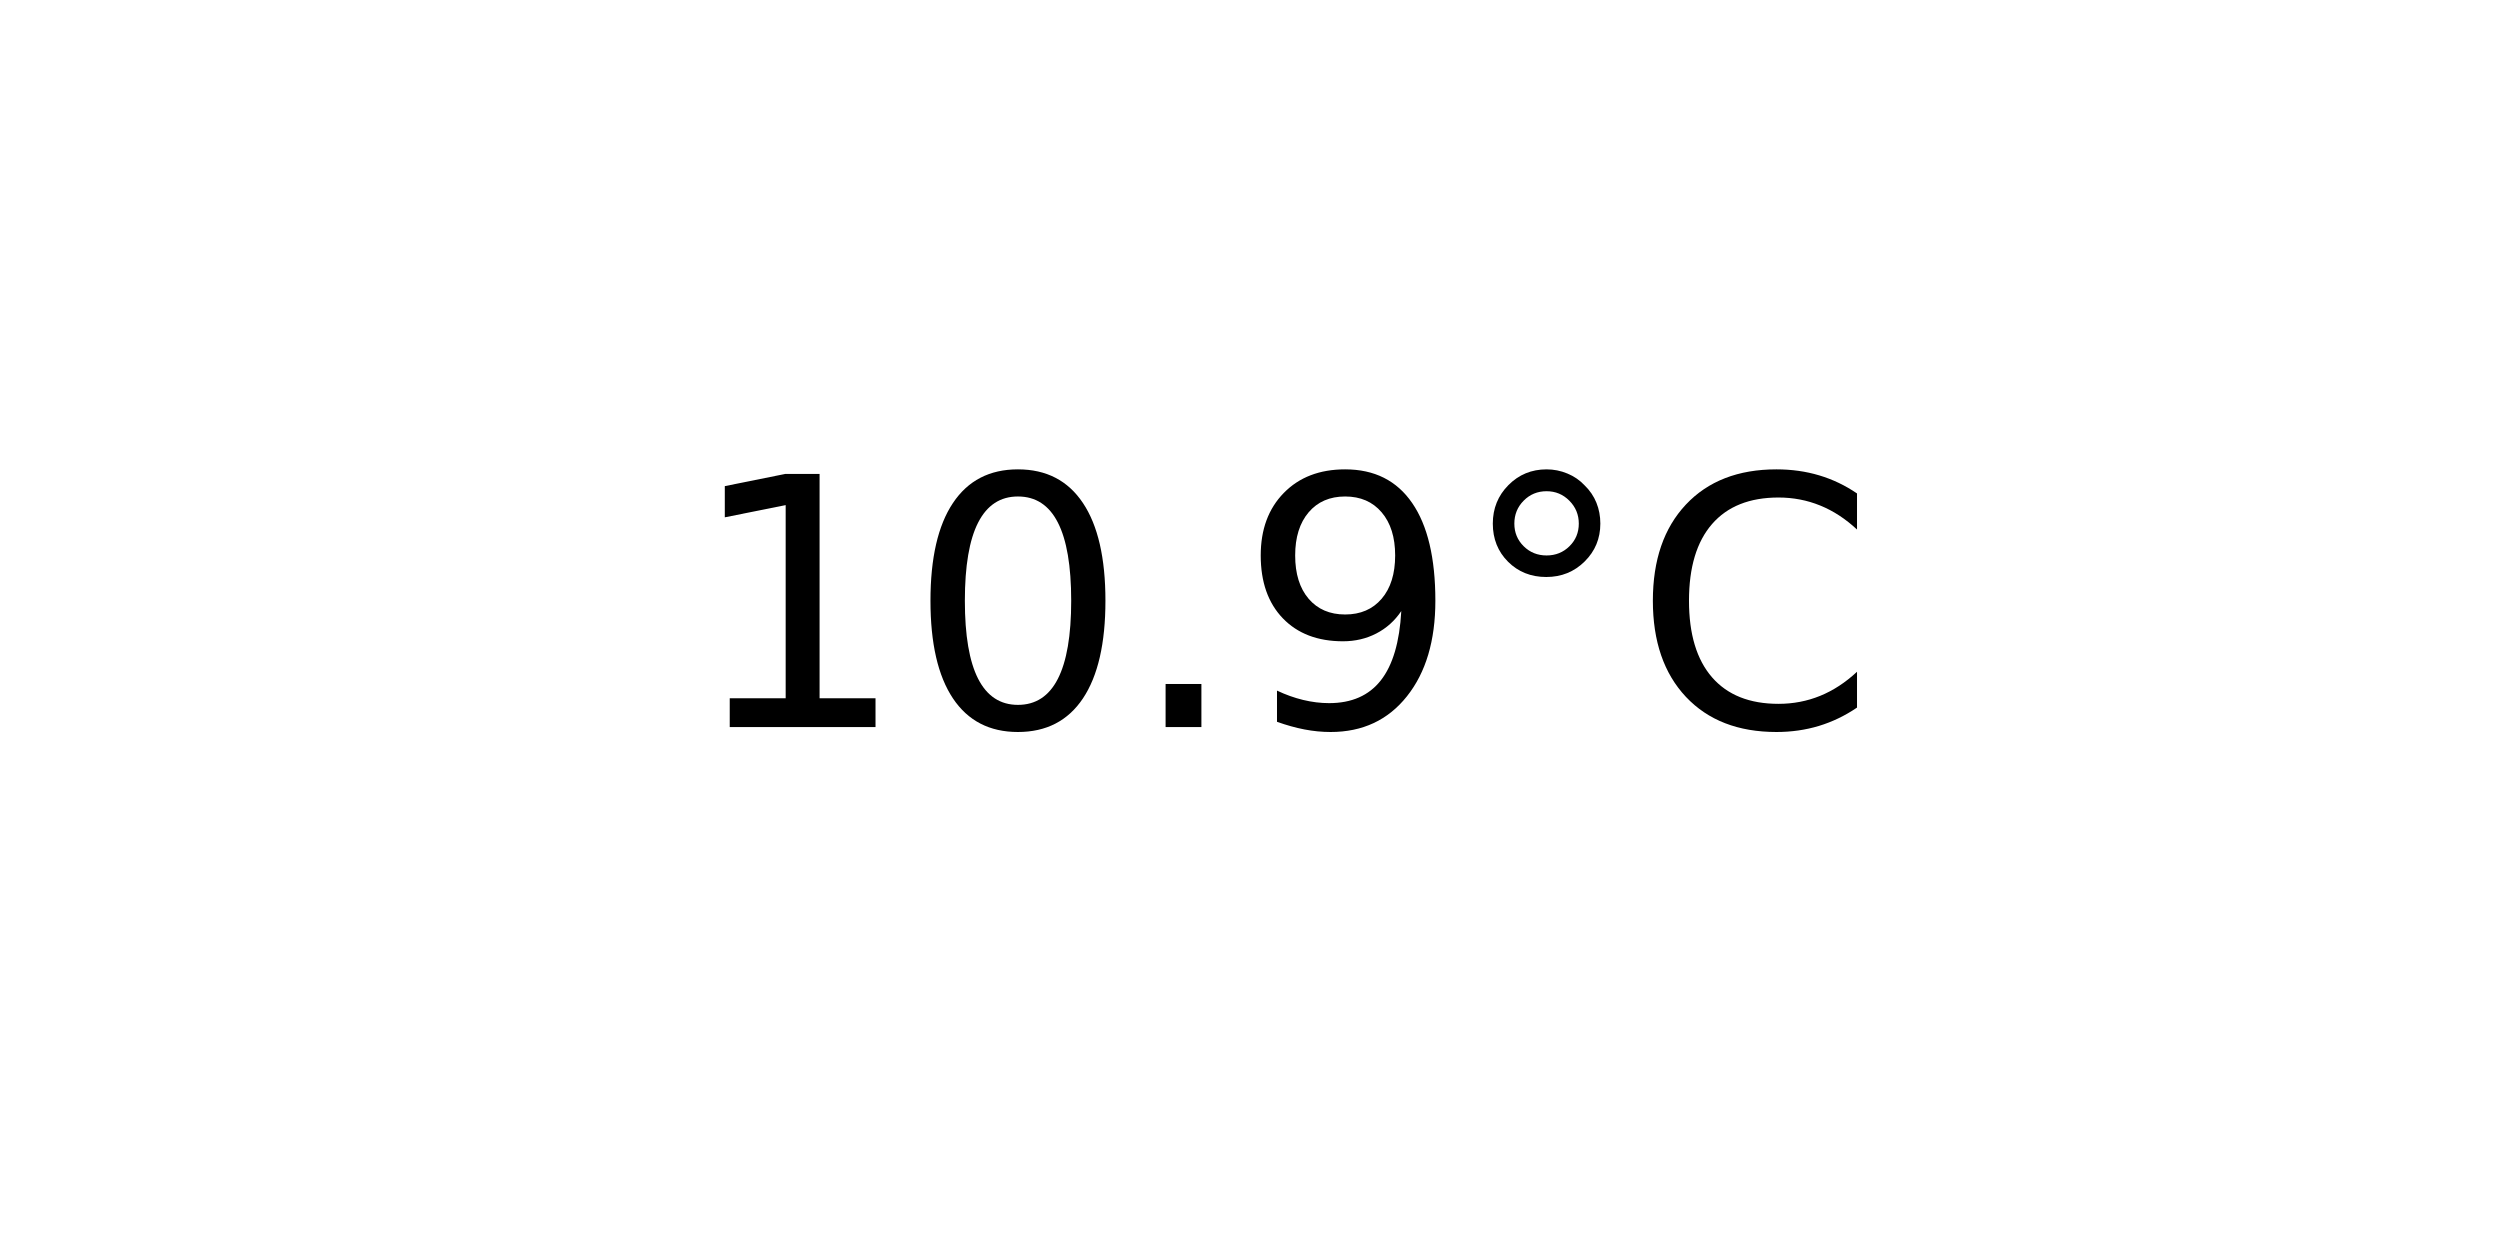
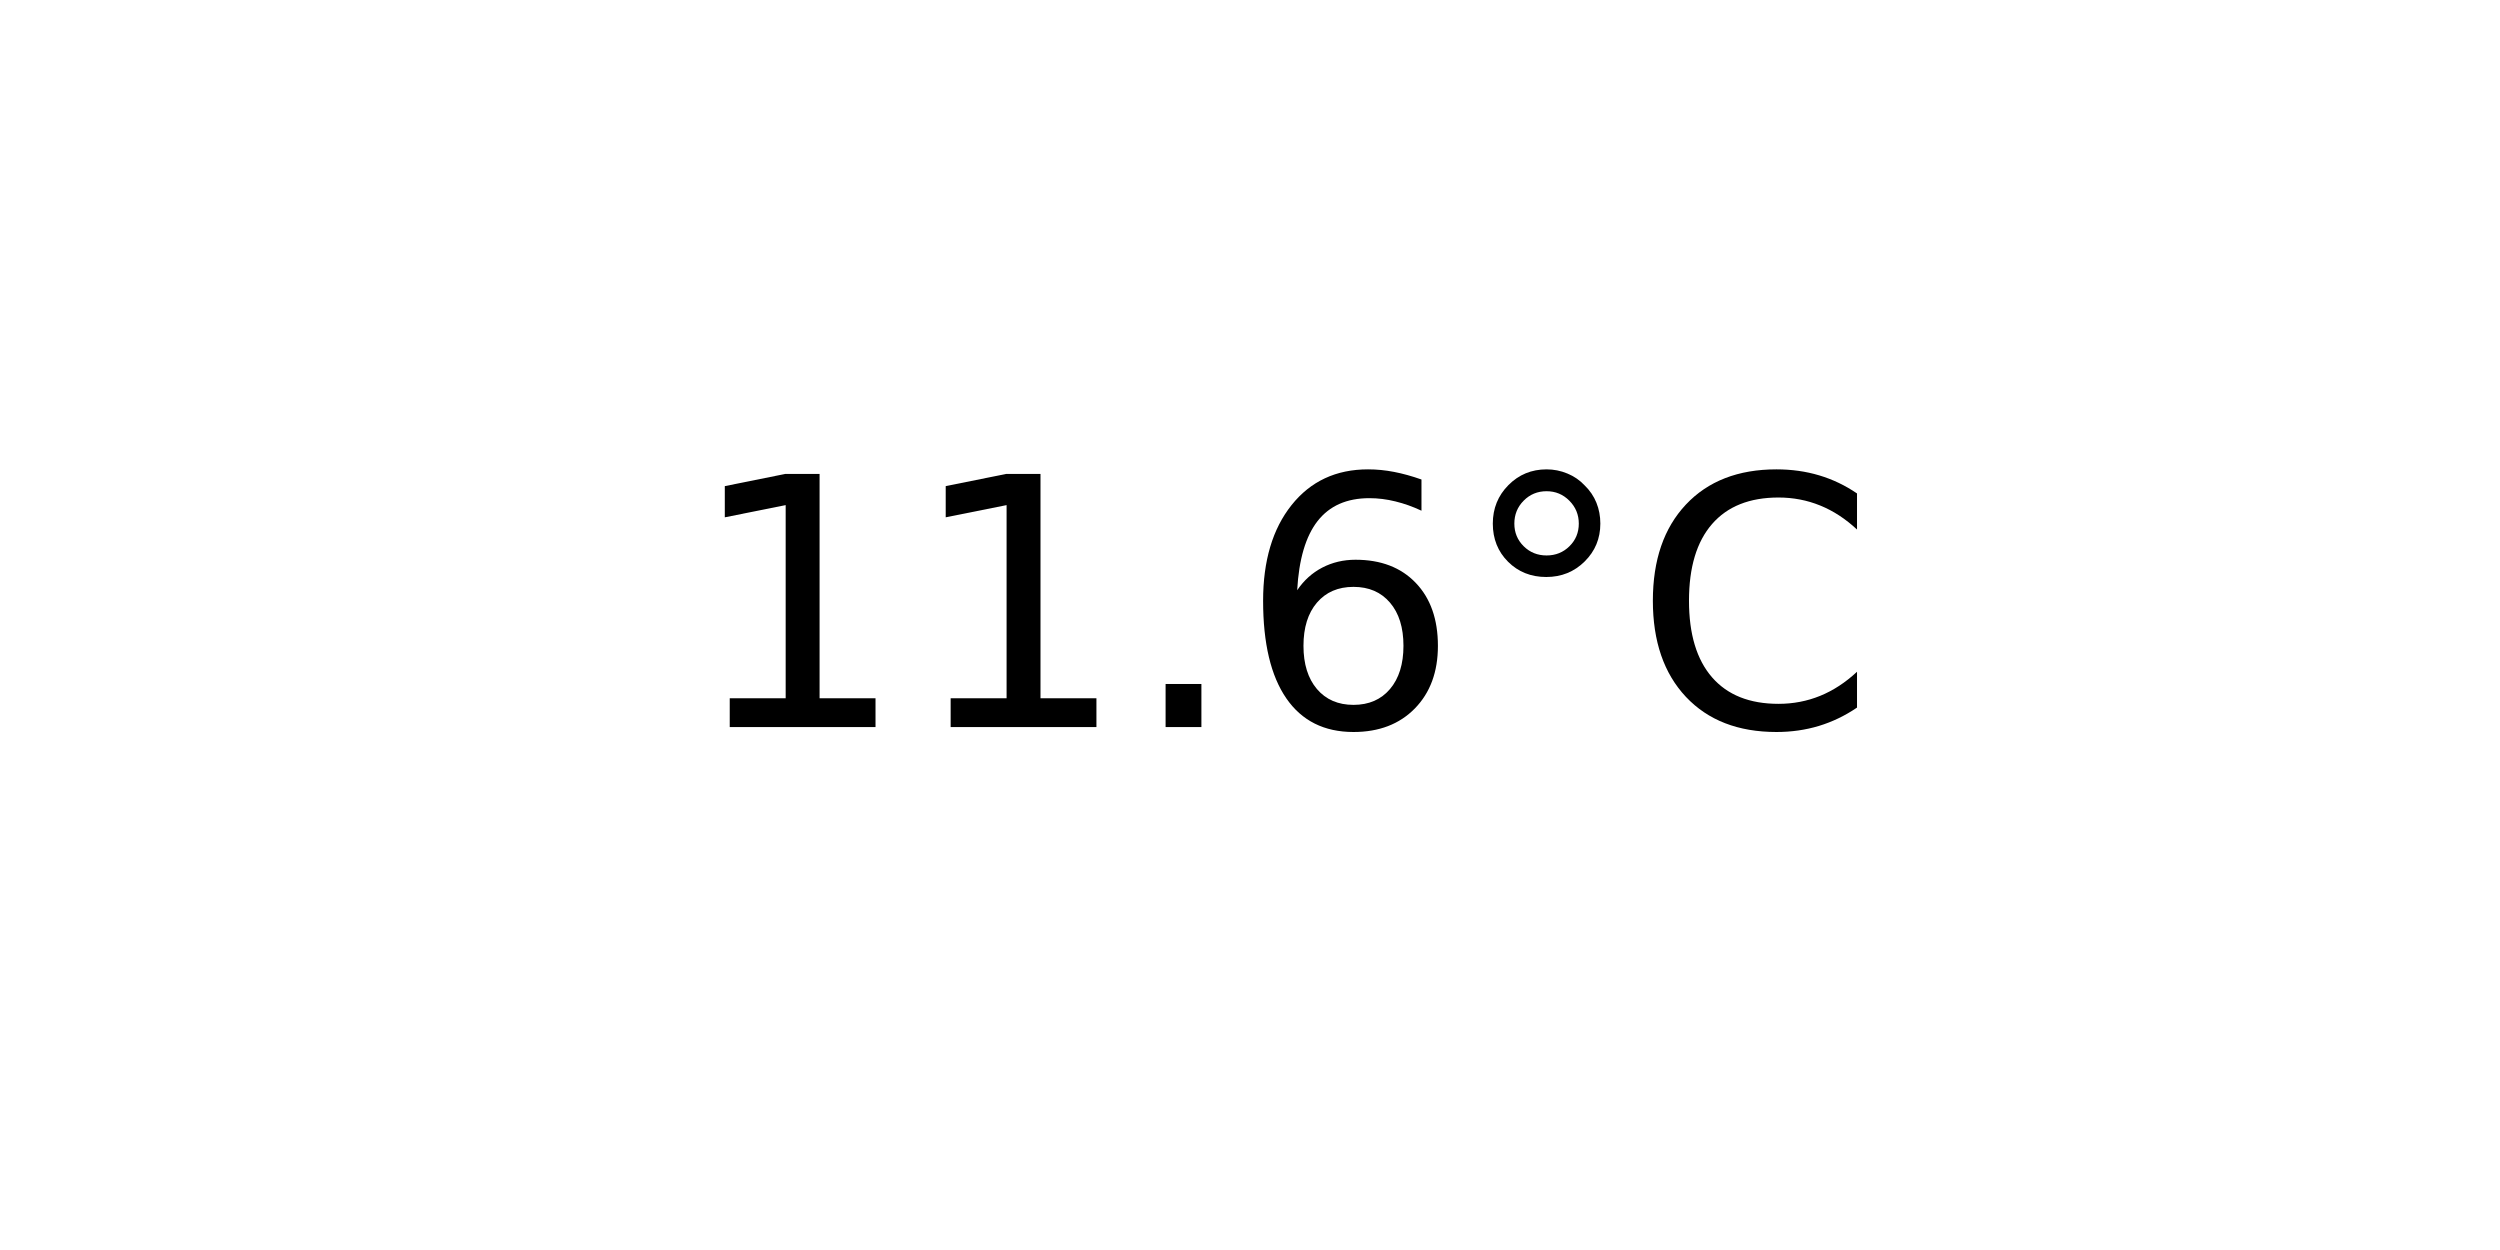
<svg xmlns="http://www.w3.org/2000/svg" xmlns:xlink="http://www.w3.org/1999/xlink" width="72pt" height="36pt" viewBox="0 0 72 36" version="1.1">
  <defs>
    <style type="text/css">*{stroke-linejoin: round; stroke-linecap: butt}</style>
  </defs>
  <g id="figure_1">
    <g id="axes_1">
      <g id="text_1">
        <g transform="translate(19.77578 20.93937) scale(0.1 -0.1)">
          <defs>
            <path id="DejaVuSans-31" d="M 794 531  L 1825 531  L 1825 4091  L 703 3866  L 703 4441  L 1819 4666  L 2450 4666  L 2450 531  L 3481 531  L 3481 0  L 794 0  L 794 531  z " transform="scale(0.015625)" />
-             <path id="DejaVuSans-30" d="M 2034 4250  Q 1547 4250 1301 3770  Q 1056 3291 1056 2328  Q 1056 1369 1301 889  Q 1547 409 2034 409  Q 2525 409 2770 889  Q 3016 1369 3016 2328  Q 3016 3291 2770 3770  Q 2525 4250 2034 4250  z M 2034 4750  Q 2819 4750 3233 4129  Q 3647 3509 3647 2328  Q 3647 1150 3233 529  Q 2819 -91 2034 -91  Q 1250 -91 836 529  Q 422 1150 422 2328  Q 422 3509 836 4129  Q 1250 4750 2034 4750  z " transform="scale(0.015625)" />
            <path id="DejaVuSans-2e" d="M 684 794  L 1344 794  L 1344 0  L 684 0  L 684 794  z " transform="scale(0.015625)" />
-             <path id="DejaVuSans-39" d="M 703 97  L 703 672  Q 941 559 1184 500  Q 1428 441 1663 441  Q 2288 441 2617 861  Q 2947 1281 2994 2138  Q 2813 1869 2534 1725  Q 2256 1581 1919 1581  Q 1219 1581 811 2004  Q 403 2428 403 3163  Q 403 3881 828 4315  Q 1253 4750 1959 4750  Q 2769 4750 3195 4129  Q 3622 3509 3622 2328  Q 3622 1225 3098 567  Q 2575 -91 1691 -91  Q 1453 -91 1209 -44  Q 966 3 703 97  z M 1959 2075  Q 2384 2075 2632 2365  Q 2881 2656 2881 3163  Q 2881 3666 2632 3958  Q 2384 4250 1959 4250  Q 1534 4250 1286 3958  Q 1038 3666 1038 3163  Q 1038 2656 1286 2365  Q 1534 2075 1959 2075  z " transform="scale(0.015625)" />
+             <path id="DejaVuSans-36" d="M 2113 2584  Q 1688 2584 1439 2293  Q 1191 2003 1191 1497  Q 1191 994 1439 701  Q 1688 409 2113 409  Q 2538 409 2786 701  Q 3034 994 3034 1497  Q 3034 2003 2786 2293  Q 2538 2584 2113 2584  z M 3366 4563  L 3366 3988  Q 3128 4100 2886 4159  Q 2644 4219 2406 4219  Q 1781 4219 1451 3797  Q 1122 3375 1075 2522  Q 1259 2794 1537 2939  Q 1816 3084 2150 3084  Q 2853 3084 3261 2657  Q 3669 2231 3669 1497  Q 3669 778 3244 343  Q 2819 -91 2113 -91  Q 1303 -91 875 529  Q 447 1150 447 2328  Q 447 3434 972 4092  Q 1497 4750 2381 4750  Q 2619 4750 2861 4703  Q 3103 4656 3366 4563  z " transform="scale(0.015625)" />
            <path id="DejaVuSans-b0" d="M 1600 4347  Q 1350 4347 1178 4173  Q 1006 4000 1006 3750  Q 1006 3503 1178 3333  Q 1350 3163 1600 3163  Q 1850 3163 2022 3333  Q 2194 3503 2194 3750  Q 2194 3997 2020 4172  Q 1847 4347 1600 4347  z M 1600 4750  Q 1800 4750 1984 4673  Q 2169 4597 2303 4453  Q 2447 4313 2519 4134  Q 2591 3956 2591 3750  Q 2591 3338 2302 3052  Q 2013 2766 1594 2766  Q 1172 2766 890 3047  Q 609 3328 609 3750  Q 609 4169 896 4459  Q 1184 4750 1600 4750  z " transform="scale(0.015625)" />
            <path id="DejaVuSans-43" d="M 4122 4306  L 4122 3641  Q 3803 3938 3442 4084  Q 3081 4231 2675 4231  Q 1875 4231 1450 3742  Q 1025 3253 1025 2328  Q 1025 1406 1450 917  Q 1875 428 2675 428  Q 3081 428 3442 575  Q 3803 722 4122 1019  L 4122 359  Q 3791 134 3420 21  Q 3050 -91 2638 -91  Q 1578 -91 968 557  Q 359 1206 359 2328  Q 359 3453 968 4101  Q 1578 4750 2638 4750  Q 3056 4750 3426 4639  Q 3797 4528 4122 4306  z " transform="scale(0.015625)" />
          </defs>
          <use xlink:href="#DejaVuSans-31" />
-           <use xlink:href="#DejaVuSans-30" x="63.623" />
+           <use xlink:href="#DejaVuSans-31" x="63.623" />
          <use xlink:href="#DejaVuSans-2e" x="127.246" />
-           <use xlink:href="#DejaVuSans-39" x="159.033" />
+           <use xlink:href="#DejaVuSans-36" x="159.033" />
          <use xlink:href="#DejaVuSans-b0" x="222.656" />
          <use xlink:href="#DejaVuSans-43" x="272.656" />
        </g>
      </g>
    </g>
  </g>
</svg>
